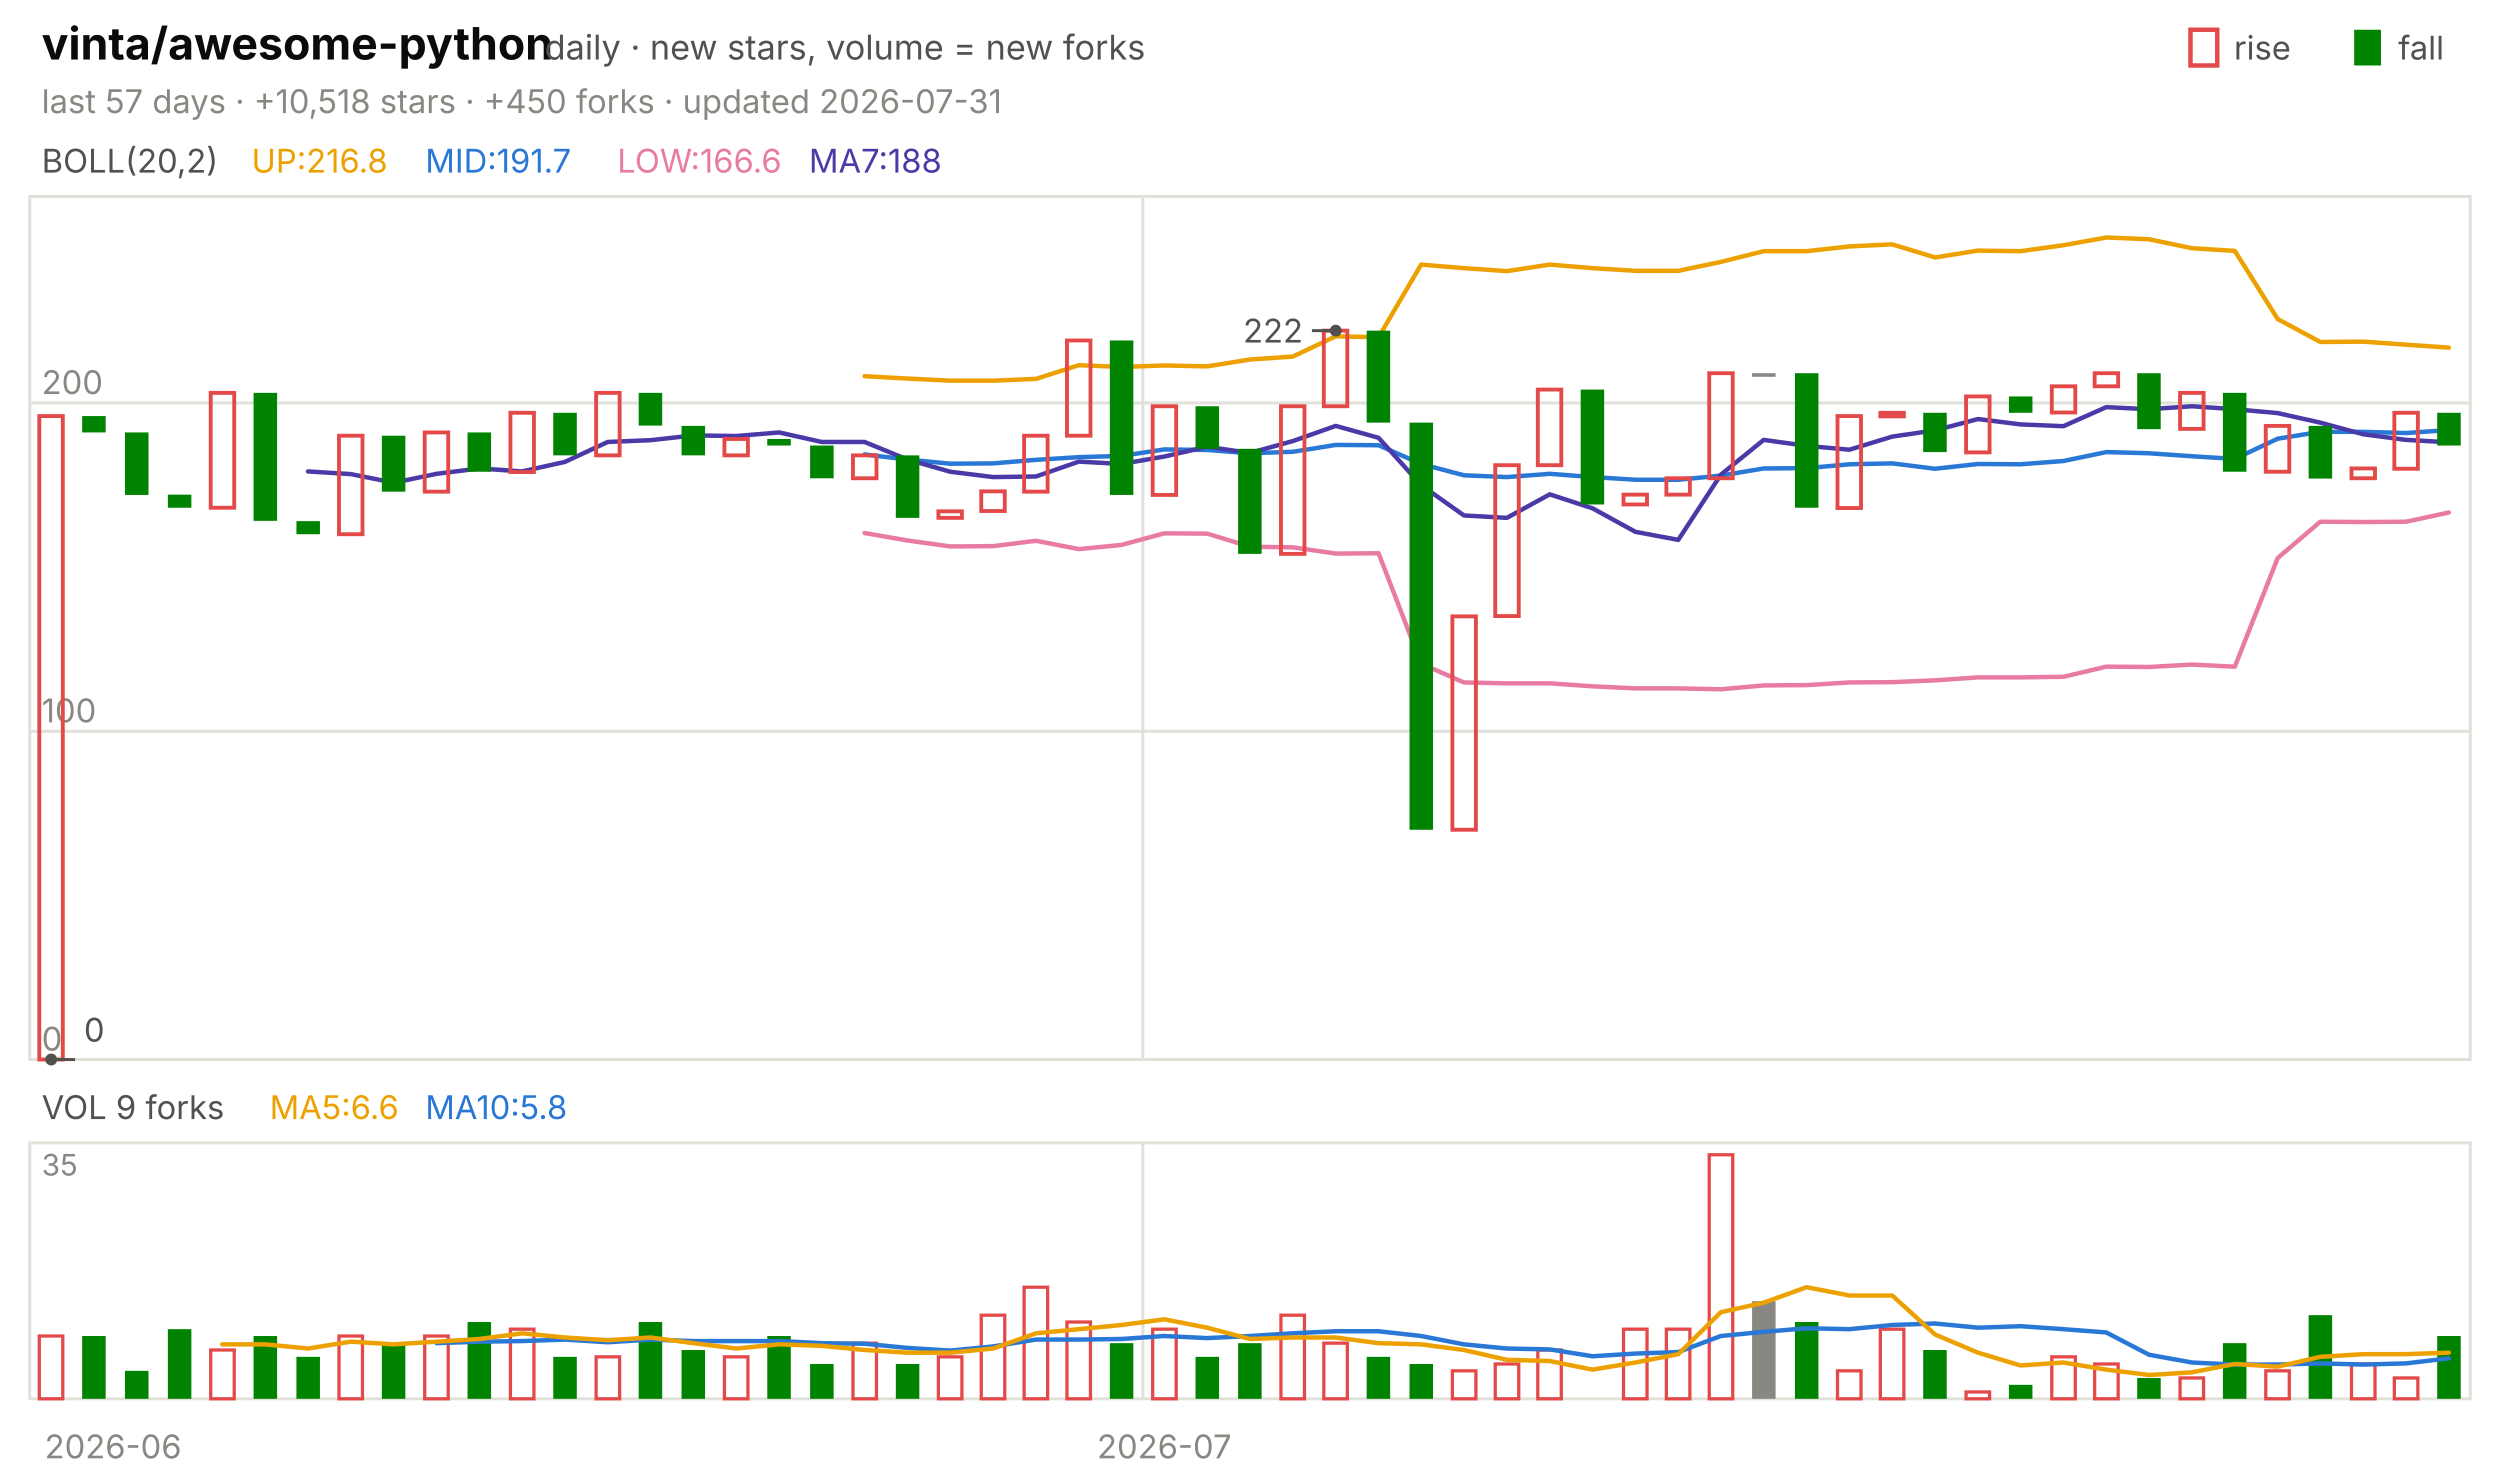
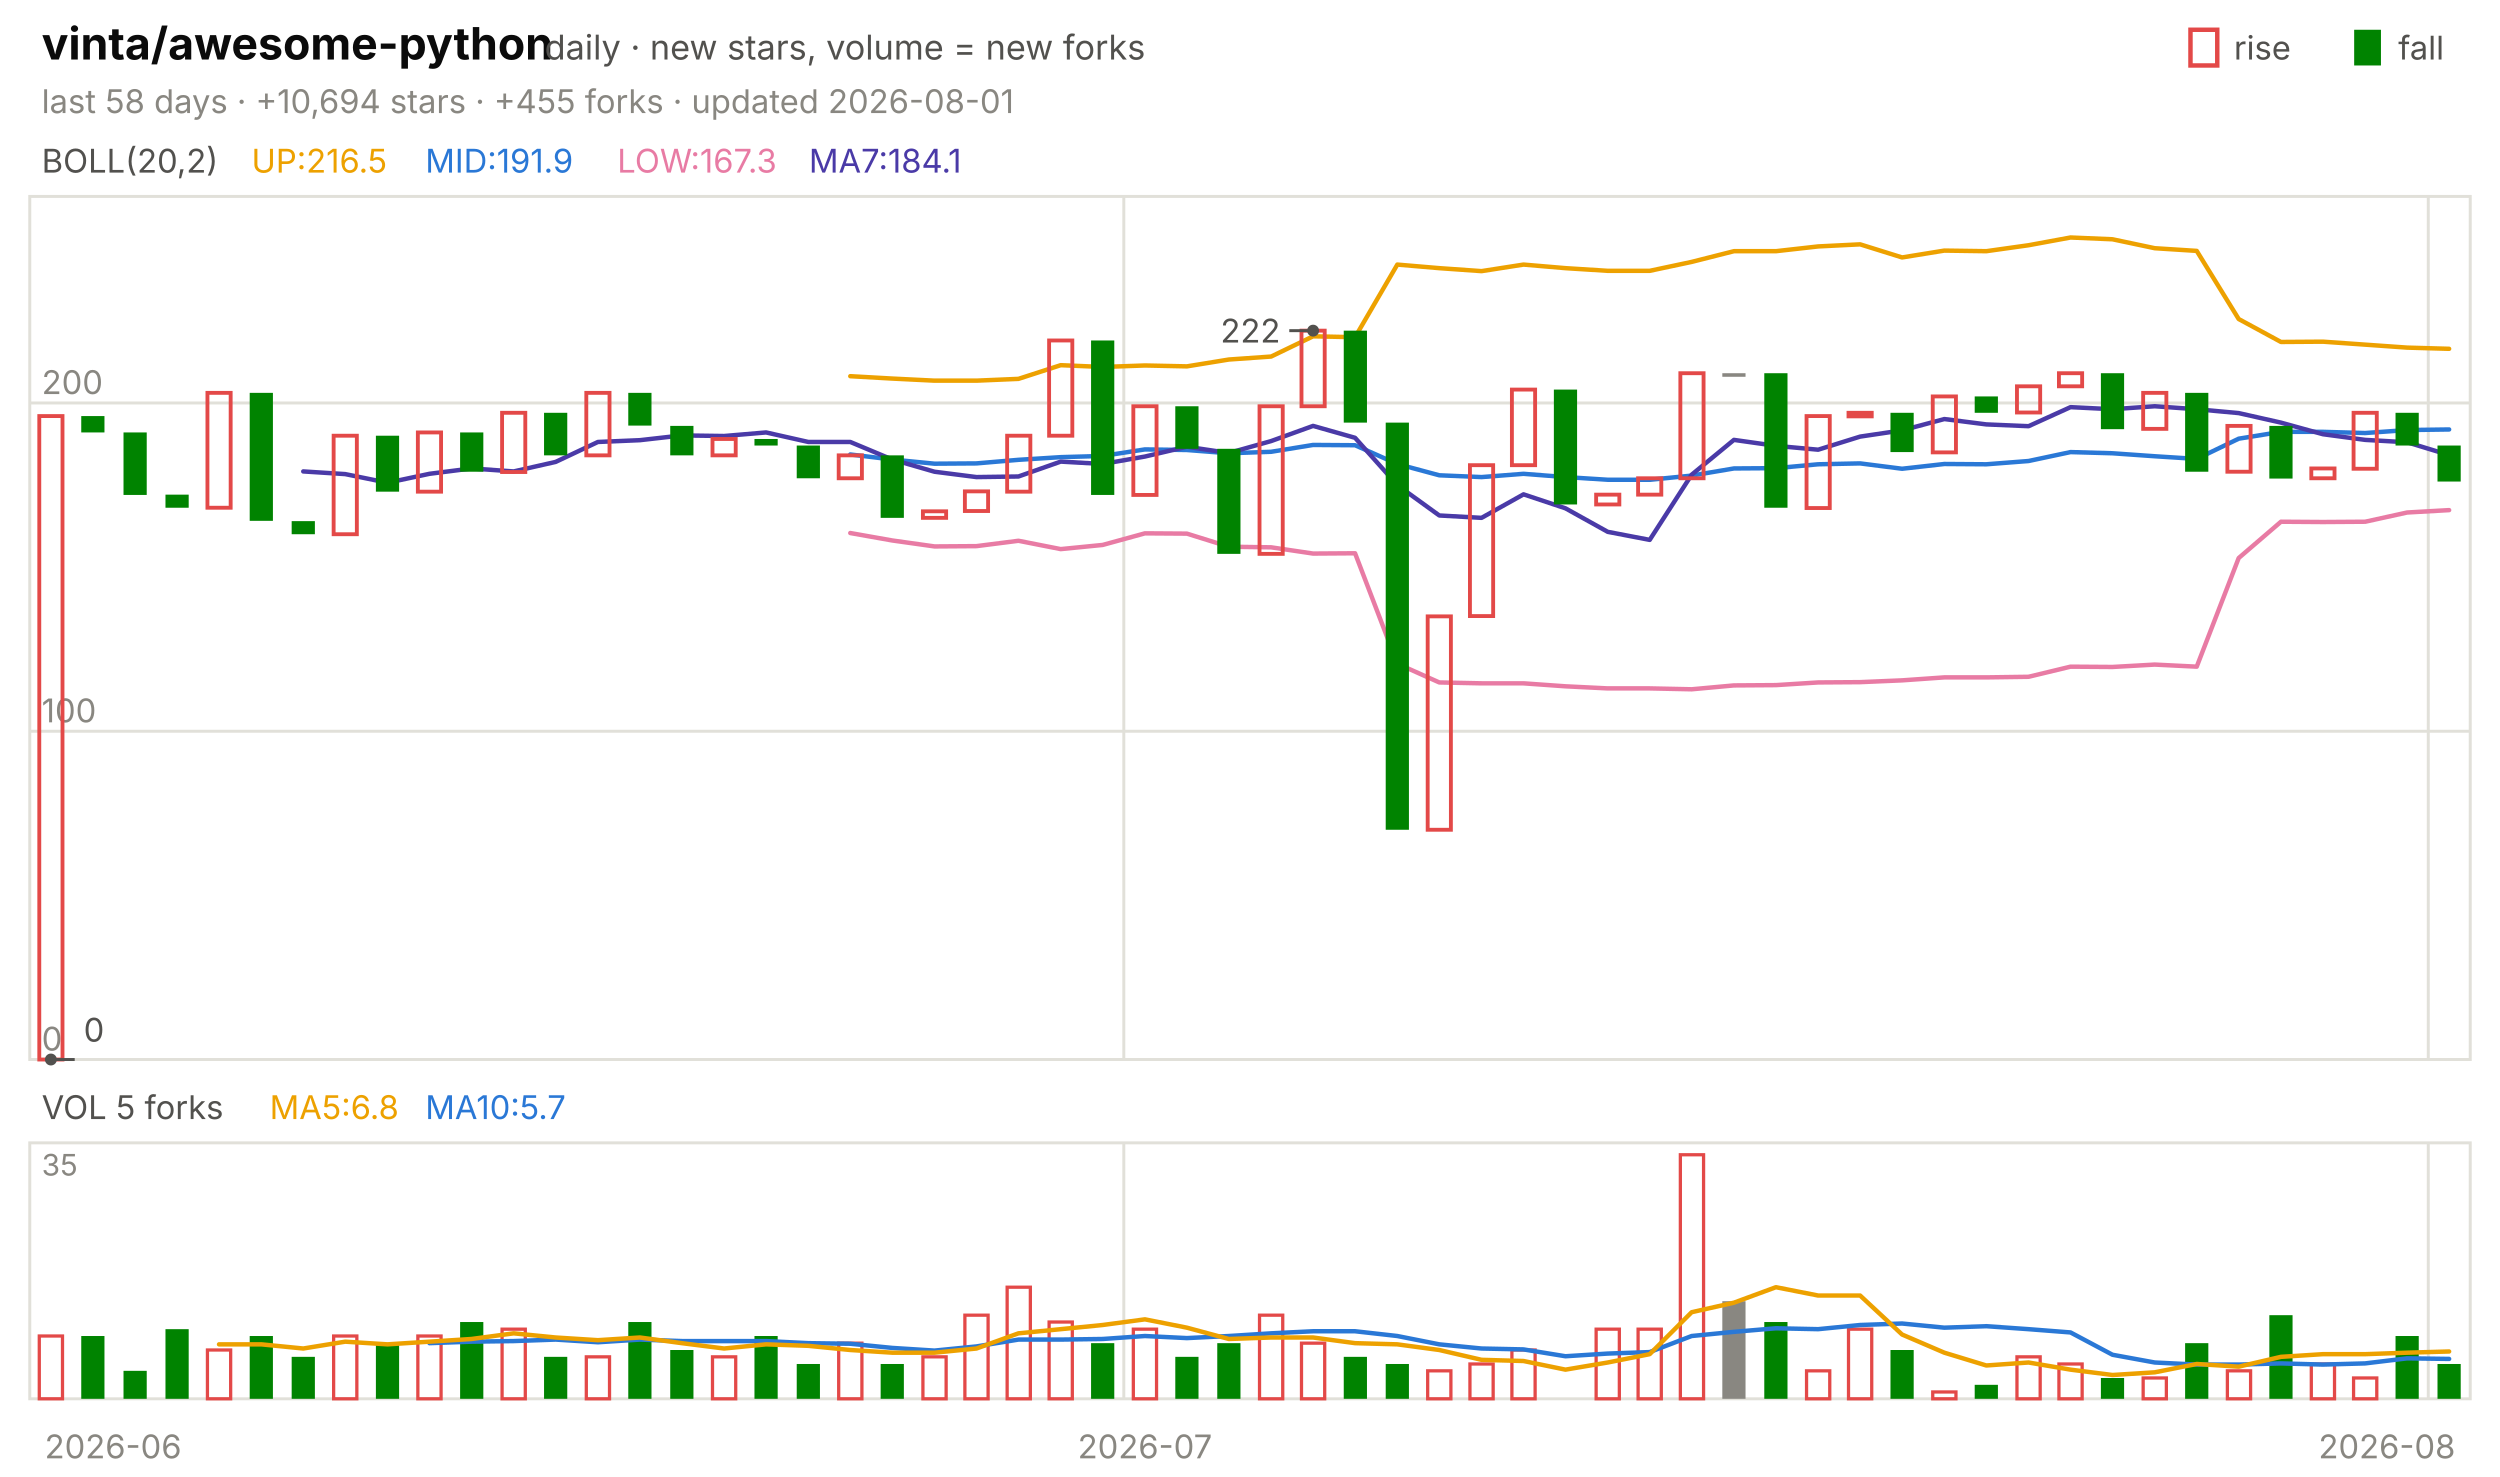
<svg xmlns="http://www.w3.org/2000/svg" viewBox="0 0 840 496" width="840" height="496" font-family="-apple-system,'Segoe UI',system-ui,sans-serif" role="img" aria-label="vinta/awesome-python candlestick chart">
  <text x="14.0" y="20.0" font-size="15" fill="#0b0b0b" font-weight="650">vinta/awesome-python</text>
  <text x="183.0" y="20.0" font-size="11.5" fill="#52514e">daily · new stars, volume = new forks</text>
  <text x="805.8" y="20.0" font-size="11.0" fill="#52514e">fall</text>
  <rect x="791" y="10" width="9" height="12" fill="#008300" />
  <text x="750.6" y="20.0" font-size="11.0" fill="#52514e">rise</text>
  <rect x="736" y="10" width="9" height="12" fill="none" stroke="#e34948" stroke-width="1.5" />
-   <text x="14.0" y="38.0" font-size="11.0" fill="#898781">last 57 days · +10,518 stars · +450 forks · updated 2026-07-31</text>
+   <text x="14.0" y="38.0" font-size="11.0" fill="#898781">last 58 days · +10,694 stars · +455 forks · updated 2026-08-01</text>
  <rect x="10" y="66" width="820" height="290" fill="none" stroke="#e1e0d9" />
  <rect x="10" y="384" width="820" height="86" fill="none" stroke="#e1e0d9" />
  <text x="38.0" y="490.0" font-size="11.0" fill="#898781" text-anchor="middle">2026-06</text>
-   <line x1="384.0" y1="66.0" x2="384.0" y2="356.0" stroke="#e1e0d9" stroke-width="1.0" />
-   <line x1="384.0" y1="384.0" x2="384.0" y2="470.0" stroke="#e1e0d9" stroke-width="1.0" />
-   <text x="391.2" y="490.0" font-size="11.0" fill="#898781" text-anchor="middle">2026-07</text>
+   <line x1="377.6" y1="66.0" x2="377.6" y2="356.0" stroke="#e1e0d9" stroke-width="1.0" />
+   <line x1="377.6" y1="384.0" x2="377.6" y2="470.0" stroke="#e1e0d9" stroke-width="1.0" />
+   <text x="384.7" y="490.0" font-size="11.0" fill="#898781" text-anchor="middle">2026-07</text>
+   <line x1="815.9" y1="66.0" x2="815.9" y2="356.0" stroke="#e1e0d9" stroke-width="1.0" />
+   <line x1="815.9" y1="384.0" x2="815.9" y2="470.0" stroke="#e1e0d9" stroke-width="1.0" />
+   <text x="802.0" y="490.0" font-size="11.0" fill="#898781" text-anchor="middle">2026-08</text>
  <text x="14.0" y="58.0" font-size="11.0" fill="#52514e">BOLL(20,2)</text>
-   <text x="84.5" y="58.0" font-size="11.0" fill="#eda100">UP:216.8</text>
-   <text x="142.9" y="58.0" font-size="11.0" fill="#2a78d6">MID:191.7</text>
-   <text x="207.4" y="58.0" font-size="11.0" fill="#e87ba4">LOW:166.6</text>
-   <text x="271.8" y="58.0" font-size="11.0" fill="#4a3aa7">MA7:188</text>
+   <text x="84.5" y="58.0" font-size="11.0" fill="#eda100">UP:216.5</text>
+   <text x="142.9" y="58.0" font-size="11.0" fill="#2a78d6">MID:191.9</text>
+   <text x="207.4" y="58.0" font-size="11.0" fill="#e87ba4">LOW:167.3</text>
+   <text x="271.8" y="58.0" font-size="11.0" fill="#4a3aa7">MA7:184.1</text>
  <line x1="10.0" y1="356.0" x2="830.0" y2="356.0" stroke="#e1e0d9" stroke-width="1.0" />
  <text x="14.0" y="353.0" font-size="11.0" fill="#898781">0</text>
  <line x1="10.0" y1="245.7" x2="830.0" y2="245.7" stroke="#e1e0d9" stroke-width="1.0" />
  <text x="14.0" y="242.7" font-size="11.0" fill="#898781">100</text>
  <line x1="10.0" y1="135.4" x2="830.0" y2="135.4" stroke="#e1e0d9" stroke-width="1.0" />
  <text x="14.0" y="132.4" font-size="11.0" fill="#898781">200</text>
-   <polyline points="290.5,126.4 304.9,127.2 319.3,127.9 333.7,127.9 348.1,127.3 362.5,122.7 376.8,123.3 391.2,122.8 405.6,123.1 420.0,120.8 434.4,119.8 448.8,113.0 463.2,113.3 477.5,88.9 491.9,90.1 506.3,91.1 520.7,88.9 535.1,90.1 549.5,91.0 563.9,91.0 578.2,88.0 592.6,84.4 607.0,84.4 621.4,82.8 635.8,82.1 650.2,86.5 664.6,84.2 678.9,84.4 693.3,82.4 707.7,79.8 722.1,80.4 736.5,83.4 750.9,84.3 765.3,107.2 779.6,114.9 794.0,114.8 808.4,115.8 822.8,116.8" fill="none" stroke="#eda100" stroke-width="1.5" stroke-linejoin="round" stroke-linecap="round" />
-   <polyline points="290.5,152.7 304.9,154.4 319.3,155.8 333.7,155.7 348.1,154.5 362.5,153.6 376.8,153.2 391.2,151.0 405.6,151.2 420.0,152.3 434.4,151.8 448.8,149.5 463.2,149.6 477.5,155.9 491.9,159.7 506.3,160.3 520.7,159.2 535.1,160.3 549.5,161.2 563.9,161.2 578.2,159.8 592.6,157.4 607.0,157.3 621.4,156.0 635.8,155.7 650.2,157.5 664.6,155.9 678.9,156.0 693.3,154.9 707.7,151.9 722.1,152.3 736.5,153.3 750.9,154.2 765.3,147.4 779.6,145.1 794.0,145.1 808.4,145.5 822.8,144.5" fill="none" stroke="#2a78d6" stroke-width="1.5" stroke-linejoin="round" stroke-linecap="round" />
-   <polyline points="290.5,179.1 304.9,181.6 319.3,183.6 333.7,183.5 348.1,181.7 362.5,184.5 376.8,183.1 391.2,179.2 405.6,179.3 420.0,183.7 434.4,183.9 448.8,186.0 463.2,185.9 477.5,223.0 491.9,229.3 506.3,229.6 520.7,229.6 535.1,230.6 549.5,231.3 563.9,231.3 578.2,231.6 592.6,230.3 607.0,230.2 621.4,229.3 635.8,229.2 650.2,228.6 664.6,227.6 678.9,227.6 693.3,227.4 707.7,224.0 722.1,224.1 736.5,223.3 750.9,224.0 765.3,187.5 779.6,175.3 794.0,175.4 808.4,175.3 822.8,172.2" fill="none" stroke="#e87ba4" stroke-width="1.5" stroke-linejoin="round" stroke-linecap="round" />
-   <polyline points="103.5,158.4 117.9,159.3 132.3,162.2 146.7,159.2 161.1,157.4 175.4,158.4 189.8,155.2 204.2,148.5 218.6,147.9 233.0,146.3 247.4,146.5 261.8,145.3 276.1,148.5 290.5,148.5 304.9,154.4 319.3,158.5 333.7,160.3 348.1,160.1 362.5,155.1 376.8,155.9 391.2,153.4 405.6,150.1 420.0,152.2 434.4,148.2 448.8,143.1 463.2,147.1 477.5,163.0 491.9,173.2 506.3,174.0 520.7,166.1 535.1,170.8 549.5,178.7 563.9,181.4 578.2,159.5 592.6,147.8 607.0,149.8 621.4,151.1 635.8,146.7 650.2,144.6 664.6,140.8 678.9,142.6 693.3,143.2 707.7,136.8 722.1,137.5 736.5,136.5 750.9,137.5 765.3,138.8 779.6,142.0 794.0,145.9 808.4,147.8 822.8,148.6" fill="none" stroke="#4a3aa7" stroke-width="1.5" stroke-linejoin="round" stroke-linecap="round" />
-   <rect x="13.2" y="139.8" width="7.9" height="216.2" fill="none" stroke="#e34948" stroke-width="1.3" />
-   <rect x="27.6" y="139.8" width="7.9" height="5.5" fill="#008300" />
-   <rect x="42.0" y="145.3" width="7.9" height="21.0" fill="#008300" />
-   <rect x="56.4" y="166.2" width="7.9" height="4.4" fill="#008300" />
-   <rect x="70.8" y="132.0" width="7.9" height="38.6" fill="none" stroke="#e34948" stroke-width="1.3" />
-   <rect x="85.2" y="132.0" width="7.9" height="43.0" fill="#008300" />
-   <rect x="99.6" y="175.1" width="7.9" height="4.4" fill="#008300" />
-   <rect x="113.9" y="146.4" width="7.9" height="33.1" fill="none" stroke="#e34948" stroke-width="1.3" />
-   <rect x="128.3" y="146.4" width="7.9" height="18.8" fill="#008300" />
-   <rect x="142.7" y="145.3" width="7.9" height="19.9" fill="none" stroke="#e34948" stroke-width="1.3" />
-   <rect x="157.1" y="145.3" width="7.9" height="13.2" fill="#008300" />
-   <rect x="171.5" y="138.7" width="7.9" height="19.9" fill="none" stroke="#e34948" stroke-width="1.3" />
-   <rect x="185.9" y="138.7" width="7.9" height="14.3" fill="#008300" />
-   <rect x="200.3" y="132.0" width="7.9" height="21.0" fill="none" stroke="#e34948" stroke-width="1.3" />
-   <rect x="214.6" y="132.0" width="7.9" height="11.0" fill="#008300" />
-   <rect x="229.0" y="143.1" width="7.9" height="9.9" fill="#008300" />
-   <rect x="243.4" y="147.5" width="7.9" height="5.5" fill="none" stroke="#e34948" stroke-width="1.3" />
-   <rect x="257.8" y="147.5" width="7.9" height="2.2" fill="#008300" />
-   <rect x="272.2" y="149.7" width="7.9" height="11.0" fill="#008300" />
-   <rect x="286.6" y="153.0" width="7.9" height="7.7" fill="none" stroke="#e34948" stroke-width="1.3" />
-   <rect x="301.0" y="153.0" width="7.9" height="21.0" fill="#008300" />
-   <rect x="315.3" y="171.8" width="7.9" height="2.2" fill="none" stroke="#e34948" stroke-width="1.3" />
-   <rect x="329.7" y="165.1" width="7.9" height="6.6" fill="none" stroke="#e34948" stroke-width="1.3" />
-   <rect x="344.1" y="146.4" width="7.9" height="18.8" fill="none" stroke="#e34948" stroke-width="1.3" />
-   <rect x="358.5" y="114.4" width="7.9" height="32.0" fill="none" stroke="#e34948" stroke-width="1.3" />
-   <rect x="372.9" y="114.4" width="7.9" height="51.9" fill="#008300" />
-   <rect x="387.3" y="136.5" width="7.9" height="29.8" fill="none" stroke="#e34948" stroke-width="1.3" />
-   <rect x="401.7" y="136.5" width="7.9" height="14.3" fill="#008300" />
-   <rect x="416.0" y="150.8" width="7.9" height="35.3" fill="#008300" />
-   <rect x="430.4" y="136.5" width="7.9" height="49.6" fill="none" stroke="#e34948" stroke-width="1.3" />
-   <rect x="444.8" y="111.1" width="7.9" height="25.4" fill="none" stroke="#e34948" stroke-width="1.3" />
-   <rect x="459.2" y="111.1" width="7.9" height="30.9" fill="#008300" />
-   <rect x="473.6" y="142.0" width="7.9" height="136.8" fill="#008300" />
-   <rect x="488.0" y="207.1" width="7.9" height="71.7" fill="none" stroke="#e34948" stroke-width="1.3" />
-   <rect x="502.4" y="156.3" width="7.9" height="50.7" fill="none" stroke="#e34948" stroke-width="1.3" />
-   <rect x="516.7" y="130.9" width="7.9" height="25.4" fill="none" stroke="#e34948" stroke-width="1.3" />
-   <rect x="531.1" y="130.9" width="7.9" height="38.6" fill="#008300" />
-   <rect x="545.5" y="166.2" width="7.9" height="3.3" fill="none" stroke="#e34948" stroke-width="1.3" />
-   <rect x="559.9" y="160.7" width="7.9" height="5.5" fill="none" stroke="#e34948" stroke-width="1.3" />
-   <rect x="574.3" y="125.4" width="7.9" height="35.3" fill="none" stroke="#e34948" stroke-width="1.3" />
-   <rect x="588.7" y="125.4" width="7.9" height="1.2" fill="#898781" />
-   <rect x="603.1" y="125.4" width="7.9" height="45.2" fill="#008300" />
-   <rect x="617.4" y="139.8" width="7.9" height="30.9" fill="none" stroke="#e34948" stroke-width="1.3" />
-   <rect x="631.8" y="138.7" width="7.9" height="1.2" fill="none" stroke="#e34948" stroke-width="1.3" />
-   <rect x="646.2" y="138.7" width="7.9" height="13.2" fill="#008300" />
-   <rect x="660.6" y="133.2" width="7.9" height="18.8" fill="none" stroke="#e34948" stroke-width="1.3" />
-   <rect x="675.0" y="133.2" width="7.9" height="5.5" fill="#008300" />
-   <rect x="689.4" y="129.8" width="7.9" height="8.8" fill="none" stroke="#e34948" stroke-width="1.3" />
-   <rect x="703.8" y="125.4" width="7.9" height="4.4" fill="none" stroke="#e34948" stroke-width="1.3" />
-   <rect x="718.1" y="125.4" width="7.9" height="18.8" fill="#008300" />
-   <rect x="732.5" y="132.0" width="7.9" height="12.1" fill="none" stroke="#e34948" stroke-width="1.3" />
-   <rect x="746.9" y="132.0" width="7.9" height="26.5" fill="#008300" />
-   <rect x="761.3" y="143.1" width="7.9" height="15.4" fill="none" stroke="#e34948" stroke-width="1.3" />
-   <rect x="775.7" y="143.1" width="7.9" height="17.7" fill="#008300" />
-   <rect x="790.1" y="157.4" width="7.9" height="3.3" fill="none" stroke="#e34948" stroke-width="1.3" />
-   <rect x="804.5" y="138.7" width="7.9" height="18.8" fill="none" stroke="#e34948" stroke-width="1.3" />
-   <rect x="818.9" y="138.7" width="7.9" height="11.0" fill="#008300" />
-   <circle cx="448.8" cy="111.1" r="2" fill="#52514e" />
-   <line x1="448.8" y1="111.1" x2="440.8" y2="111.1" stroke="#52514e" stroke-width="1.0" />
-   <text x="437.8" y="115.1" font-size="11.0" fill="#52514e" text-anchor="end">222</text>
-   <circle cx="17.2" cy="356.0" r="2" fill="#52514e" />
-   <line x1="17.2" y1="356.0" x2="25.2" y2="356.0" stroke="#52514e" stroke-width="1.0" />
-   <text x="28.2" y="350.0" font-size="11.0" fill="#52514e">0</text>
-   <text x="14.0" y="376.0" font-size="11.0" fill="#52514e">VOL 9 forks</text>
-   <text x="90.6" y="376.0" font-size="11.0" fill="#eda100">MA5:6.6</text>
-   <text x="142.9" y="376.0" font-size="11.0" fill="#2a78d6">MA10:5.8</text>
+   <polyline points="285.7,126.4 299.8,127.2 314.0,127.9 328.1,127.9 342.2,127.3 356.4,122.7 370.5,123.3 384.7,122.8 398.8,123.1 412.9,120.8 427.1,119.8 441.2,113.0 455.3,113.3 469.5,88.9 483.6,90.1 497.8,91.1 511.9,88.9 526.0,90.1 540.2,91.0 554.3,91.0 568.4,88.0 582.6,84.4 596.7,84.4 610.9,82.8 625.0,82.1 639.1,86.5 653.3,84.2 667.4,84.4 681.6,82.4 695.7,79.8 709.8,80.4 724.0,83.4 738.1,84.3 752.2,107.2 766.4,114.9 780.5,114.8 794.7,115.8 808.8,116.8 822.9,117.2" fill="none" stroke="#eda100" stroke-width="1.5" stroke-linejoin="round" stroke-linecap="round" />
+   <polyline points="285.7,152.7 299.8,154.4 314.0,155.8 328.1,155.7 342.2,154.5 356.4,153.6 370.5,153.2 384.7,151.0 398.8,151.2 412.9,152.3 427.1,151.8 441.2,149.5 455.3,149.6 469.5,155.9 483.6,159.7 497.8,160.3 511.9,159.2 526.0,160.3 540.2,161.2 554.3,161.2 568.4,159.8 582.6,157.4 596.7,157.3 610.9,156.0 625.0,155.7 639.1,157.5 653.3,155.9 667.4,156.0 681.6,154.9 695.7,151.9 709.8,152.3 724.0,153.3 738.1,154.2 752.2,147.4 766.4,145.1 780.5,145.1 794.7,145.5 808.8,144.5 822.9,144.3" fill="none" stroke="#2a78d6" stroke-width="1.5" stroke-linejoin="round" stroke-linecap="round" />
+   <polyline points="285.7,179.1 299.8,181.6 314.0,183.6 328.1,183.5 342.2,181.7 356.4,184.5 370.5,183.1 384.7,179.2 398.8,179.3 412.9,183.7 427.1,183.9 441.2,186.0 455.3,185.9 469.5,223.0 483.6,229.3 497.8,229.6 511.9,229.6 526.0,230.6 540.2,231.3 554.3,231.3 568.4,231.6 582.6,230.3 596.7,230.2 610.9,229.3 625.0,229.2 639.1,228.6 653.3,227.6 667.4,227.6 681.6,227.4 695.7,224.0 709.8,224.1 724.0,223.3 738.1,224.0 752.2,187.5 766.4,175.3 780.5,175.4 794.7,175.3 808.8,172.2 822.9,171.4" fill="none" stroke="#e87ba4" stroke-width="1.5" stroke-linejoin="round" stroke-linecap="round" />
+   <polyline points="101.9,158.4 116.0,159.3 130.2,162.2 144.3,159.2 158.4,157.4 172.6,158.4 186.7,155.2 200.9,148.5 215.0,147.9 229.1,146.3 243.3,146.5 257.4,145.3 271.6,148.5 285.7,148.5 299.8,154.4 314.0,158.5 328.1,160.3 342.2,160.1 356.4,155.1 370.5,155.9 384.7,153.4 398.8,150.1 412.9,152.2 427.1,148.2 441.2,143.1 455.3,147.1 469.5,163.0 483.6,173.2 497.8,174.0 511.9,166.1 526.0,170.8 540.2,178.7 554.3,181.4 568.4,159.5 582.6,147.8 596.7,149.8 610.9,151.1 625.0,146.7 639.1,144.6 653.3,140.8 667.4,142.6 681.6,143.2 695.7,136.8 709.8,137.5 724.0,136.5 738.1,137.5 752.2,138.8 766.4,142.0 780.5,145.9 794.7,147.8 808.8,148.6 822.9,152.9" fill="none" stroke="#4a3aa7" stroke-width="1.5" stroke-linejoin="round" stroke-linecap="round" />
+   <rect x="13.2" y="139.8" width="7.8" height="216.2" fill="none" stroke="#e34948" stroke-width="1.3" />
+   <rect x="27.3" y="139.8" width="7.8" height="5.5" fill="#008300" />
+   <rect x="41.5" y="145.3" width="7.8" height="21.0" fill="#008300" />
+   <rect x="55.6" y="166.2" width="7.8" height="4.4" fill="#008300" />
+   <rect x="69.7" y="132.0" width="7.8" height="38.6" fill="none" stroke="#e34948" stroke-width="1.3" />
+   <rect x="83.9" y="132.0" width="7.8" height="43.0" fill="#008300" />
+   <rect x="98.0" y="175.1" width="7.8" height="4.4" fill="#008300" />
+   <rect x="112.1" y="146.4" width="7.8" height="33.1" fill="none" stroke="#e34948" stroke-width="1.3" />
+   <rect x="126.3" y="146.4" width="7.8" height="18.8" fill="#008300" />
+   <rect x="140.4" y="145.3" width="7.8" height="19.9" fill="none" stroke="#e34948" stroke-width="1.3" />
+   <rect x="154.6" y="145.3" width="7.8" height="13.2" fill="#008300" />
+   <rect x="168.7" y="138.7" width="7.8" height="19.9" fill="none" stroke="#e34948" stroke-width="1.3" />
+   <rect x="182.8" y="138.7" width="7.8" height="14.3" fill="#008300" />
+   <rect x="197.0" y="132.0" width="7.8" height="21.0" fill="none" stroke="#e34948" stroke-width="1.3" />
+   <rect x="211.1" y="132.0" width="7.8" height="11.0" fill="#008300" />
+   <rect x="225.2" y="143.1" width="7.8" height="9.9" fill="#008300" />
+   <rect x="239.4" y="147.5" width="7.8" height="5.5" fill="none" stroke="#e34948" stroke-width="1.3" />
+   <rect x="253.5" y="147.5" width="7.8" height="2.2" fill="#008300" />
+   <rect x="267.7" y="149.7" width="7.8" height="11.0" fill="#008300" />
+   <rect x="281.8" y="153.0" width="7.8" height="7.7" fill="none" stroke="#e34948" stroke-width="1.3" />
+   <rect x="295.9" y="153.0" width="7.8" height="21.0" fill="#008300" />
+   <rect x="310.1" y="171.8" width="7.8" height="2.2" fill="none" stroke="#e34948" stroke-width="1.3" />
+   <rect x="324.2" y="165.1" width="7.8" height="6.6" fill="none" stroke="#e34948" stroke-width="1.3" />
+   <rect x="338.4" y="146.4" width="7.8" height="18.8" fill="none" stroke="#e34948" stroke-width="1.3" />
+   <rect x="352.5" y="114.4" width="7.8" height="32.0" fill="none" stroke="#e34948" stroke-width="1.3" />
+   <rect x="366.6" y="114.4" width="7.8" height="51.9" fill="#008300" />
+   <rect x="380.8" y="136.5" width="7.8" height="29.8" fill="none" stroke="#e34948" stroke-width="1.3" />
+   <rect x="394.9" y="136.5" width="7.8" height="14.3" fill="#008300" />
+   <rect x="409.0" y="150.8" width="7.8" height="35.3" fill="#008300" />
+   <rect x="423.2" y="136.5" width="7.8" height="49.6" fill="none" stroke="#e34948" stroke-width="1.3" />
+   <rect x="437.3" y="111.1" width="7.8" height="25.4" fill="none" stroke="#e34948" stroke-width="1.3" />
+   <rect x="451.5" y="111.1" width="7.8" height="30.9" fill="#008300" />
+   <rect x="465.6" y="142.0" width="7.8" height="136.8" fill="#008300" />
+   <rect x="479.7" y="207.1" width="7.8" height="71.7" fill="none" stroke="#e34948" stroke-width="1.3" />
+   <rect x="493.9" y="156.3" width="7.8" height="50.7" fill="none" stroke="#e34948" stroke-width="1.3" />
+   <rect x="508.0" y="130.9" width="7.8" height="25.4" fill="none" stroke="#e34948" stroke-width="1.3" />
+   <rect x="522.1" y="130.9" width="7.8" height="38.6" fill="#008300" />
+   <rect x="536.3" y="166.2" width="7.8" height="3.3" fill="none" stroke="#e34948" stroke-width="1.3" />
+   <rect x="550.4" y="160.7" width="7.8" height="5.5" fill="none" stroke="#e34948" stroke-width="1.3" />
+   <rect x="564.6" y="125.4" width="7.8" height="35.3" fill="none" stroke="#e34948" stroke-width="1.3" />
+   <rect x="578.7" y="125.4" width="7.8" height="1.2" fill="#898781" />
+   <rect x="592.8" y="125.4" width="7.8" height="45.2" fill="#008300" />
+   <rect x="607.0" y="139.8" width="7.8" height="30.9" fill="none" stroke="#e34948" stroke-width="1.3" />
+   <rect x="621.1" y="138.7" width="7.8" height="1.2" fill="none" stroke="#e34948" stroke-width="1.3" />
+   <rect x="635.2" y="138.7" width="7.8" height="13.2" fill="#008300" />
+   <rect x="649.4" y="133.2" width="7.8" height="18.8" fill="none" stroke="#e34948" stroke-width="1.3" />
+   <rect x="663.5" y="133.2" width="7.8" height="5.5" fill="#008300" />
+   <rect x="677.7" y="129.8" width="7.8" height="8.8" fill="none" stroke="#e34948" stroke-width="1.3" />
+   <rect x="691.8" y="125.4" width="7.8" height="4.4" fill="none" stroke="#e34948" stroke-width="1.3" />
+   <rect x="705.9" y="125.4" width="7.8" height="18.8" fill="#008300" />
+   <rect x="720.1" y="132.0" width="7.8" height="12.1" fill="none" stroke="#e34948" stroke-width="1.3" />
+   <rect x="734.2" y="132.0" width="7.8" height="26.5" fill="#008300" />
+   <rect x="748.4" y="143.1" width="7.8" height="15.4" fill="none" stroke="#e34948" stroke-width="1.3" />
+   <rect x="762.5" y="143.1" width="7.8" height="17.7" fill="#008300" />
+   <rect x="776.6" y="157.4" width="7.8" height="3.3" fill="none" stroke="#e34948" stroke-width="1.3" />
+   <rect x="790.8" y="138.7" width="7.8" height="18.8" fill="none" stroke="#e34948" stroke-width="1.3" />
+   <rect x="804.9" y="138.7" width="7.8" height="11.0" fill="#008300" />
+   <rect x="819.0" y="149.7" width="7.8" height="12.1" fill="#008300" />
+   <circle cx="441.2" cy="111.1" r="2" fill="#52514e" />
+   <line x1="441.2" y1="111.1" x2="433.2" y2="111.1" stroke="#52514e" stroke-width="1.0" />
+   <text x="430.2" y="115.1" font-size="11.0" fill="#52514e" text-anchor="end">222</text>
+   <circle cx="17.1" cy="356.0" r="2" fill="#52514e" />
+   <line x1="17.1" y1="356.0" x2="25.1" y2="356.0" stroke="#52514e" stroke-width="1.0" />
+   <text x="28.1" y="350.0" font-size="11.0" fill="#52514e">0</text>
+   <text x="14.0" y="376.0" font-size="11.0" fill="#52514e">VOL 5 forks</text>
+   <text x="90.6" y="376.0" font-size="11.0" fill="#eda100">MA5:6.8</text>
+   <text x="142.9" y="376.0" font-size="11.0" fill="#2a78d6">MA10:5.7</text>
  <text x="14.0" y="395.0" font-size="10" fill="#898781">35</text>
-   <rect x="13.2" y="448.9" width="7.9" height="21.1" fill="none" stroke="#e34948" stroke-width="1.1" />
-   <rect x="27.6" y="448.9" width="7.9" height="21.1" fill="#008300" />
-   <rect x="42.0" y="460.6" width="7.9" height="9.4" fill="#008300" />
-   <rect x="56.4" y="446.6" width="7.9" height="23.4" fill="#008300" />
-   <rect x="70.8" y="453.6" width="7.9" height="16.4" fill="none" stroke="#e34948" stroke-width="1.1" />
-   <rect x="85.2" y="448.9" width="7.9" height="21.1" fill="#008300" />
-   <rect x="99.6" y="455.9" width="7.9" height="14.1" fill="#008300" />
-   <rect x="113.9" y="448.9" width="7.9" height="21.1" fill="none" stroke="#e34948" stroke-width="1.1" />
-   <rect x="128.3" y="451.3" width="7.9" height="18.7" fill="#008300" />
-   <rect x="142.7" y="448.9" width="7.9" height="21.1" fill="none" stroke="#e34948" stroke-width="1.1" />
-   <rect x="157.1" y="444.2" width="7.9" height="25.8" fill="#008300" />
-   <rect x="171.5" y="446.6" width="7.9" height="23.4" fill="none" stroke="#e34948" stroke-width="1.1" />
-   <rect x="185.9" y="455.9" width="7.9" height="14.1" fill="#008300" />
-   <rect x="200.3" y="455.9" width="7.9" height="14.1" fill="none" stroke="#e34948" stroke-width="1.1" />
-   <rect x="214.6" y="444.2" width="7.9" height="25.8" fill="#008300" />
-   <rect x="229.0" y="453.6" width="7.9" height="16.4" fill="#008300" />
-   <rect x="243.4" y="455.9" width="7.9" height="14.1" fill="none" stroke="#e34948" stroke-width="1.1" />
-   <rect x="257.8" y="448.9" width="7.9" height="21.1" fill="#008300" />
-   <rect x="272.2" y="458.3" width="7.9" height="11.7" fill="#008300" />
-   <rect x="286.6" y="451.3" width="7.9" height="18.7" fill="none" stroke="#e34948" stroke-width="1.1" />
-   <rect x="301.0" y="458.3" width="7.9" height="11.7" fill="#008300" />
-   <rect x="315.3" y="455.9" width="7.9" height="14.1" fill="none" stroke="#e34948" stroke-width="1.1" />
-   <rect x="329.7" y="441.9" width="7.9" height="28.1" fill="none" stroke="#e34948" stroke-width="1.1" />
-   <rect x="344.1" y="432.5" width="7.9" height="37.5" fill="none" stroke="#e34948" stroke-width="1.1" />
-   <rect x="358.5" y="444.2" width="7.9" height="25.8" fill="none" stroke="#e34948" stroke-width="1.1" />
-   <rect x="372.9" y="451.3" width="7.9" height="18.7" fill="#008300" />
-   <rect x="387.3" y="446.6" width="7.9" height="23.4" fill="none" stroke="#e34948" stroke-width="1.1" />
-   <rect x="401.7" y="455.9" width="7.9" height="14.1" fill="#008300" />
-   <rect x="416.0" y="451.3" width="7.9" height="18.7" fill="#008300" />
-   <rect x="430.4" y="441.9" width="7.9" height="28.1" fill="none" stroke="#e34948" stroke-width="1.1" />
-   <rect x="444.8" y="451.3" width="7.9" height="18.7" fill="none" stroke="#e34948" stroke-width="1.1" />
-   <rect x="459.2" y="455.9" width="7.9" height="14.1" fill="#008300" />
-   <rect x="473.6" y="458.3" width="7.9" height="11.7" fill="#008300" />
-   <rect x="488.0" y="460.6" width="7.9" height="9.4" fill="none" stroke="#e34948" stroke-width="1.1" />
-   <rect x="502.4" y="458.3" width="7.9" height="11.7" fill="none" stroke="#e34948" stroke-width="1.1" />
-   <rect x="516.7" y="453.6" width="7.9" height="16.4" fill="none" stroke="#e34948" stroke-width="1.1" />
-   <rect x="545.5" y="446.6" width="7.9" height="23.4" fill="none" stroke="#e34948" stroke-width="1.1" />
-   <rect x="559.9" y="446.6" width="7.9" height="23.4" fill="none" stroke="#e34948" stroke-width="1.1" />
-   <rect x="574.3" y="388.0" width="7.9" height="82.0" fill="none" stroke="#e34948" stroke-width="1.1" />
-   <rect x="588.7" y="437.2" width="7.9" height="32.8" fill="#898781" />
-   <rect x="603.1" y="444.2" width="7.9" height="25.8" fill="#008300" />
-   <rect x="617.4" y="460.6" width="7.9" height="9.4" fill="none" stroke="#e34948" stroke-width="1.1" />
-   <rect x="631.8" y="446.6" width="7.9" height="23.4" fill="none" stroke="#e34948" stroke-width="1.1" />
-   <rect x="646.2" y="453.6" width="7.9" height="16.4" fill="#008300" />
-   <rect x="660.6" y="467.7" width="7.9" height="2.3" fill="none" stroke="#e34948" stroke-width="1.1" />
-   <rect x="675.0" y="465.3" width="7.9" height="4.7" fill="#008300" />
-   <rect x="689.4" y="455.9" width="7.9" height="14.1" fill="none" stroke="#e34948" stroke-width="1.1" />
-   <rect x="703.8" y="458.3" width="7.9" height="11.7" fill="none" stroke="#e34948" stroke-width="1.1" />
-   <rect x="718.1" y="463.0" width="7.9" height="7.0" fill="#008300" />
-   <rect x="732.5" y="463.0" width="7.9" height="7.0" fill="none" stroke="#e34948" stroke-width="1.1" />
-   <rect x="746.9" y="451.3" width="7.9" height="18.7" fill="#008300" />
-   <rect x="761.3" y="460.6" width="7.9" height="9.4" fill="none" stroke="#e34948" stroke-width="1.1" />
-   <rect x="775.7" y="441.9" width="7.9" height="28.1" fill="#008300" />
-   <rect x="790.1" y="458.3" width="7.9" height="11.7" fill="none" stroke="#e34948" stroke-width="1.1" />
-   <rect x="804.5" y="463.0" width="7.9" height="7.0" fill="none" stroke="#e34948" stroke-width="1.1" />
-   <rect x="818.9" y="448.9" width="7.9" height="21.1" fill="#008300" />
-   <polyline points="146.7,451.3 161.1,450.8 175.4,450.6 189.8,450.1 204.2,451.0 218.6,450.1 233.0,450.6 247.4,450.6 261.8,450.6 276.1,451.3 290.5,451.5 304.9,452.9 319.3,453.8 333.7,452.4 348.1,450.1 362.5,450.1 376.8,449.9 391.2,448.9 405.6,449.6 420.0,448.9 434.4,448.0 448.8,447.3 463.2,447.3 477.5,448.9 491.9,451.7 506.3,453.1 520.7,453.4 535.1,455.7 549.5,454.8 563.9,454.3 578.2,448.9 592.6,447.5 607.0,446.3 621.4,446.6 635.8,445.2 650.2,444.7 664.6,446.1 678.9,445.6 693.3,446.6 707.7,447.7 722.1,455.2 736.5,457.8 750.9,458.5 765.3,458.5 779.6,458.1 794.0,458.5 808.4,458.1 822.8,456.4" fill="none" stroke="#2a78d6" stroke-width="1.5" stroke-linejoin="round" stroke-linecap="round" />
-   <polyline points="74.7,451.7 89.1,451.7 103.5,453.1 117.9,450.8 132.3,451.7 146.7,450.8 161.1,449.9 175.4,448.0 189.8,449.4 204.2,450.3 218.6,449.4 233.0,451.3 247.4,453.1 261.8,451.7 276.1,452.2 290.5,453.6 304.9,454.5 319.3,454.5 333.7,453.1 348.1,448.0 362.5,446.6 376.8,445.2 391.2,443.3 405.6,446.1 420.0,449.9 434.4,449.4 448.8,449.4 463.2,451.3 477.5,451.7 491.9,453.6 506.3,456.9 520.7,457.3 535.1,460.2 549.5,457.8 563.9,455.0 578.2,440.9 592.6,437.7 607.0,432.5 621.4,435.3 635.8,435.3 650.2,448.4 664.6,454.5 678.9,458.8 693.3,457.8 707.7,460.2 722.1,462.0 736.5,461.1 750.9,458.3 765.3,459.2 779.6,455.9 794.0,455.0 808.4,455.0 822.8,454.5" fill="none" stroke="#eda100" stroke-width="1.5" stroke-linejoin="round" stroke-linecap="round" />
+   <rect x="13.2" y="448.9" width="7.8" height="21.1" fill="none" stroke="#e34948" stroke-width="1.1" />
+   <rect x="27.3" y="448.9" width="7.8" height="21.1" fill="#008300" />
+   <rect x="41.5" y="460.6" width="7.8" height="9.4" fill="#008300" />
+   <rect x="55.6" y="446.6" width="7.8" height="23.4" fill="#008300" />
+   <rect x="69.7" y="453.6" width="7.8" height="16.4" fill="none" stroke="#e34948" stroke-width="1.1" />
+   <rect x="83.9" y="448.9" width="7.8" height="21.1" fill="#008300" />
+   <rect x="98.0" y="455.9" width="7.8" height="14.1" fill="#008300" />
+   <rect x="112.1" y="448.9" width="7.8" height="21.1" fill="none" stroke="#e34948" stroke-width="1.1" />
+   <rect x="126.3" y="451.3" width="7.8" height="18.7" fill="#008300" />
+   <rect x="140.4" y="448.9" width="7.8" height="21.1" fill="none" stroke="#e34948" stroke-width="1.1" />
+   <rect x="154.6" y="444.2" width="7.8" height="25.8" fill="#008300" />
+   <rect x="168.7" y="446.6" width="7.8" height="23.4" fill="none" stroke="#e34948" stroke-width="1.1" />
+   <rect x="182.8" y="455.9" width="7.8" height="14.1" fill="#008300" />
+   <rect x="197.0" y="455.9" width="7.8" height="14.1" fill="none" stroke="#e34948" stroke-width="1.1" />
+   <rect x="211.1" y="444.2" width="7.8" height="25.8" fill="#008300" />
+   <rect x="225.2" y="453.6" width="7.8" height="16.4" fill="#008300" />
+   <rect x="239.4" y="455.9" width="7.8" height="14.1" fill="none" stroke="#e34948" stroke-width="1.1" />
+   <rect x="253.5" y="448.9" width="7.8" height="21.1" fill="#008300" />
+   <rect x="267.7" y="458.3" width="7.8" height="11.7" fill="#008300" />
+   <rect x="281.8" y="451.3" width="7.8" height="18.7" fill="none" stroke="#e34948" stroke-width="1.1" />
+   <rect x="295.9" y="458.3" width="7.8" height="11.7" fill="#008300" />
+   <rect x="310.1" y="455.9" width="7.8" height="14.1" fill="none" stroke="#e34948" stroke-width="1.1" />
+   <rect x="324.2" y="441.9" width="7.8" height="28.1" fill="none" stroke="#e34948" stroke-width="1.1" />
+   <rect x="338.4" y="432.5" width="7.8" height="37.5" fill="none" stroke="#e34948" stroke-width="1.1" />
+   <rect x="352.5" y="444.2" width="7.8" height="25.8" fill="none" stroke="#e34948" stroke-width="1.1" />
+   <rect x="366.6" y="451.3" width="7.8" height="18.7" fill="#008300" />
+   <rect x="380.8" y="446.6" width="7.8" height="23.4" fill="none" stroke="#e34948" stroke-width="1.1" />
+   <rect x="394.9" y="455.9" width="7.8" height="14.1" fill="#008300" />
+   <rect x="409.0" y="451.3" width="7.8" height="18.7" fill="#008300" />
+   <rect x="423.2" y="441.9" width="7.8" height="28.1" fill="none" stroke="#e34948" stroke-width="1.1" />
+   <rect x="437.3" y="451.3" width="7.8" height="18.7" fill="none" stroke="#e34948" stroke-width="1.1" />
+   <rect x="451.5" y="455.9" width="7.8" height="14.1" fill="#008300" />
+   <rect x="465.6" y="458.3" width="7.8" height="11.7" fill="#008300" />
+   <rect x="479.7" y="460.6" width="7.8" height="9.4" fill="none" stroke="#e34948" stroke-width="1.1" />
+   <rect x="493.9" y="458.3" width="7.8" height="11.7" fill="none" stroke="#e34948" stroke-width="1.1" />
+   <rect x="508.0" y="453.6" width="7.8" height="16.4" fill="none" stroke="#e34948" stroke-width="1.1" />
+   <rect x="536.3" y="446.6" width="7.8" height="23.4" fill="none" stroke="#e34948" stroke-width="1.1" />
+   <rect x="550.4" y="446.6" width="7.8" height="23.4" fill="none" stroke="#e34948" stroke-width="1.1" />
+   <rect x="564.6" y="388.0" width="7.8" height="82.0" fill="none" stroke="#e34948" stroke-width="1.1" />
+   <rect x="578.7" y="437.2" width="7.8" height="32.8" fill="#898781" />
+   <rect x="592.8" y="444.2" width="7.8" height="25.8" fill="#008300" />
+   <rect x="607.0" y="460.6" width="7.8" height="9.4" fill="none" stroke="#e34948" stroke-width="1.1" />
+   <rect x="621.1" y="446.6" width="7.8" height="23.4" fill="none" stroke="#e34948" stroke-width="1.1" />
+   <rect x="635.2" y="453.6" width="7.8" height="16.4" fill="#008300" />
+   <rect x="649.4" y="467.7" width="7.8" height="2.3" fill="none" stroke="#e34948" stroke-width="1.1" />
+   <rect x="663.5" y="465.3" width="7.8" height="4.7" fill="#008300" />
+   <rect x="677.7" y="455.9" width="7.8" height="14.1" fill="none" stroke="#e34948" stroke-width="1.1" />
+   <rect x="691.8" y="458.3" width="7.8" height="11.7" fill="none" stroke="#e34948" stroke-width="1.1" />
+   <rect x="705.9" y="463.0" width="7.8" height="7.0" fill="#008300" />
+   <rect x="720.1" y="463.0" width="7.8" height="7.0" fill="none" stroke="#e34948" stroke-width="1.1" />
+   <rect x="734.2" y="451.3" width="7.8" height="18.7" fill="#008300" />
+   <rect x="748.4" y="460.6" width="7.8" height="9.4" fill="none" stroke="#e34948" stroke-width="1.1" />
+   <rect x="762.5" y="441.9" width="7.8" height="28.1" fill="#008300" />
+   <rect x="776.6" y="458.3" width="7.8" height="11.7" fill="none" stroke="#e34948" stroke-width="1.1" />
+   <rect x="790.8" y="463.0" width="7.8" height="7.0" fill="none" stroke="#e34948" stroke-width="1.1" />
+   <rect x="804.9" y="448.9" width="7.8" height="21.1" fill="#008300" />
+   <rect x="819.0" y="458.3" width="7.8" height="11.7" fill="#008300" />
+   <polyline points="144.3,451.3 158.4,450.8 172.6,450.6 186.7,450.1 200.9,451.0 215.0,450.1 229.1,450.6 243.3,450.6 257.4,450.6 271.6,451.3 285.7,451.5 299.8,452.9 314.0,453.8 328.1,452.4 342.2,450.1 356.4,450.1 370.5,449.9 384.7,448.9 398.8,449.6 412.9,448.9 427.1,448.0 441.2,447.3 455.3,447.3 469.5,448.9 483.6,451.7 497.8,453.1 511.9,453.4 526.0,455.7 540.2,454.8 554.3,454.3 568.4,448.9 582.6,447.5 596.7,446.3 610.9,446.6 625.0,445.2 639.1,444.7 653.3,446.1 667.4,445.6 681.6,446.6 695.7,447.7 709.8,455.2 724.0,457.8 738.1,458.5 752.2,458.5 766.4,458.1 780.5,458.5 794.7,458.1 808.8,456.4 822.9,456.6" fill="none" stroke="#2a78d6" stroke-width="1.5" stroke-linejoin="round" stroke-linecap="round" />
+   <polyline points="73.6,451.7 87.8,451.7 101.9,453.1 116.0,450.8 130.2,451.7 144.3,450.8 158.4,449.9 172.6,448.0 186.7,449.4 200.9,450.3 215.0,449.4 229.1,451.3 243.3,453.1 257.4,451.7 271.6,452.2 285.7,453.6 299.8,454.5 314.0,454.5 328.1,453.1 342.2,448.0 356.4,446.6 370.5,445.2 384.7,443.3 398.8,446.1 412.9,449.9 427.1,449.4 441.2,449.4 455.3,451.3 469.5,451.7 483.6,453.6 497.8,456.9 511.9,457.3 526.0,460.2 540.2,457.8 554.3,455.0 568.4,440.9 582.6,437.7 596.7,432.5 610.9,435.3 625.0,435.3 639.1,448.4 653.3,454.5 667.4,458.8 681.6,457.8 695.7,460.2 709.8,462.0 724.0,461.1 738.1,458.3 752.2,459.2 766.4,455.9 780.5,455.0 794.7,455.0 808.8,454.5 822.9,454.1" fill="none" stroke="#eda100" stroke-width="1.5" stroke-linejoin="round" stroke-linecap="round" />
</svg>
